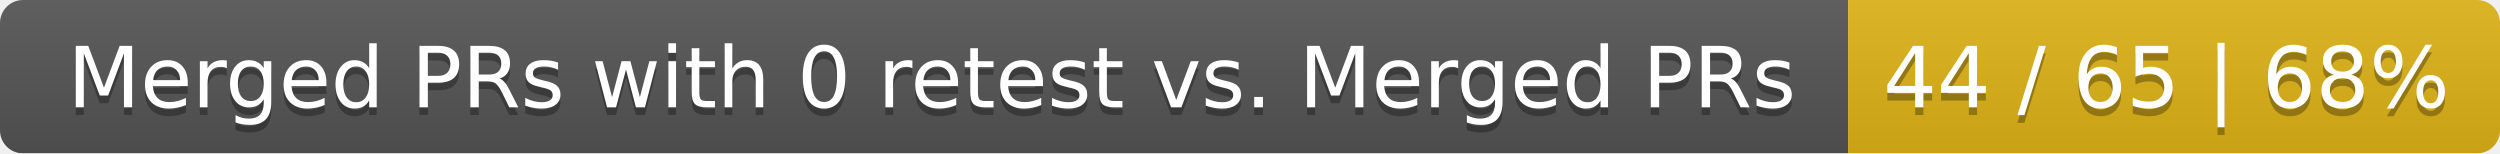
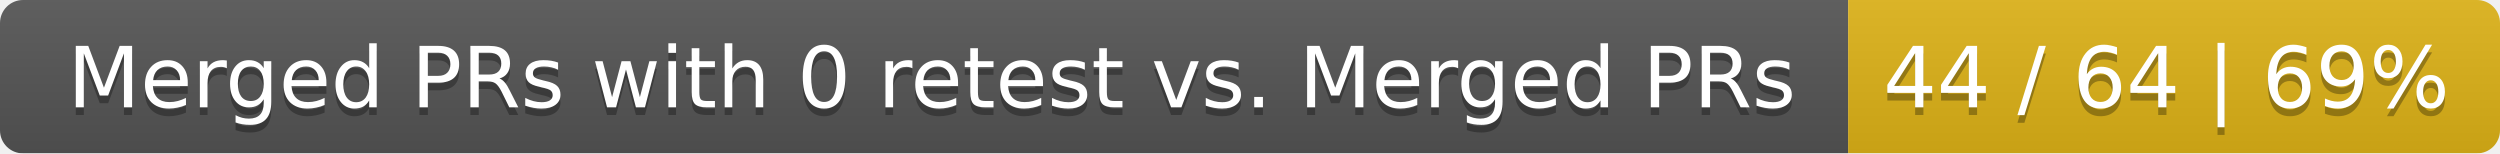
<svg xmlns="http://www.w3.org/2000/svg" width="326" height="20">
  <linearGradient id="smooth" x2="0" y2="100%">
    <stop offset="0" stop-color="#bbb" stop-opacity=".1" />
    <stop offset="1" stop-opacity=".1" />
  </linearGradient>
  <mask id="round">
    <rect width="326" height="20" rx="3" fill="#fff" />
  </mask>
  <g mask="url(#round)">
    <rect width="241" height="20" fill="#555" />
    <rect x="241" width="85" height="20" fill="#dfb317" />
    <rect width="326" height="20" fill="url(#smooth)" />
  </g>
  <g fill="#fff" text-anchor="middle" font-family="DejaVu Sans,Verdana,Geneva,sans-serif" font-size="11">
    <text x="121.5" y="15" fill="#010101" fill-opacity=".3">Merged PRs with 0 retest vs. Merged PRs</text>
    <text x="121.5" y="14">Merged PRs with 0 retest vs. Merged PRs</text>
-     <text x="282.5" y="15" fill="#010101" fill-opacity=".3">44 / 65 | 68%</text>
-     <text x="282.5" y="14">44 / 65 | 68%</text>
+     <text x="282.5" y="15" fill="#010101" fill-opacity=".3">44 / 64 | 69%</text>
+     <text x="282.5" y="14">44 / 64 | 69%</text>
  </g>
</svg>
